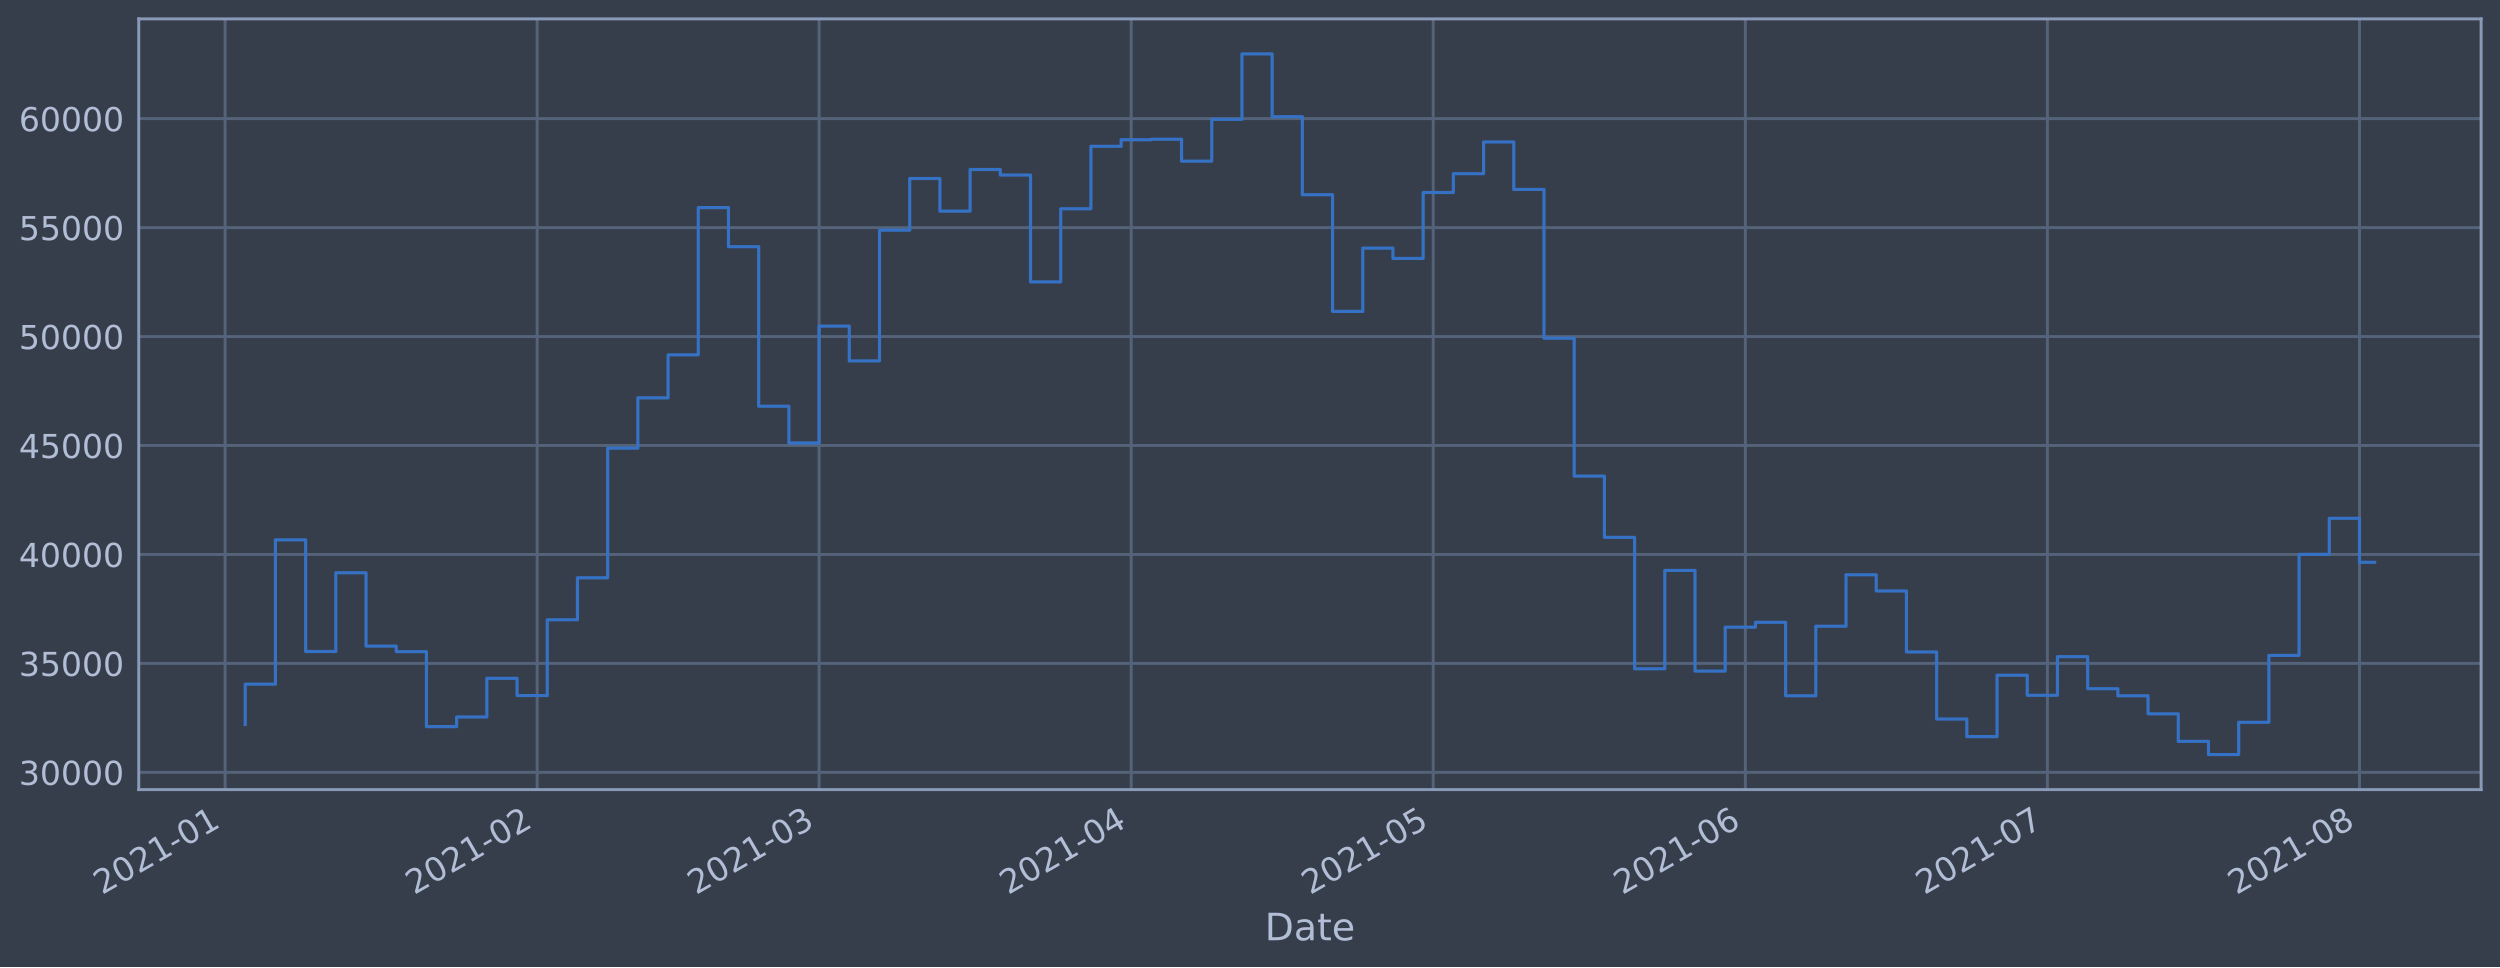
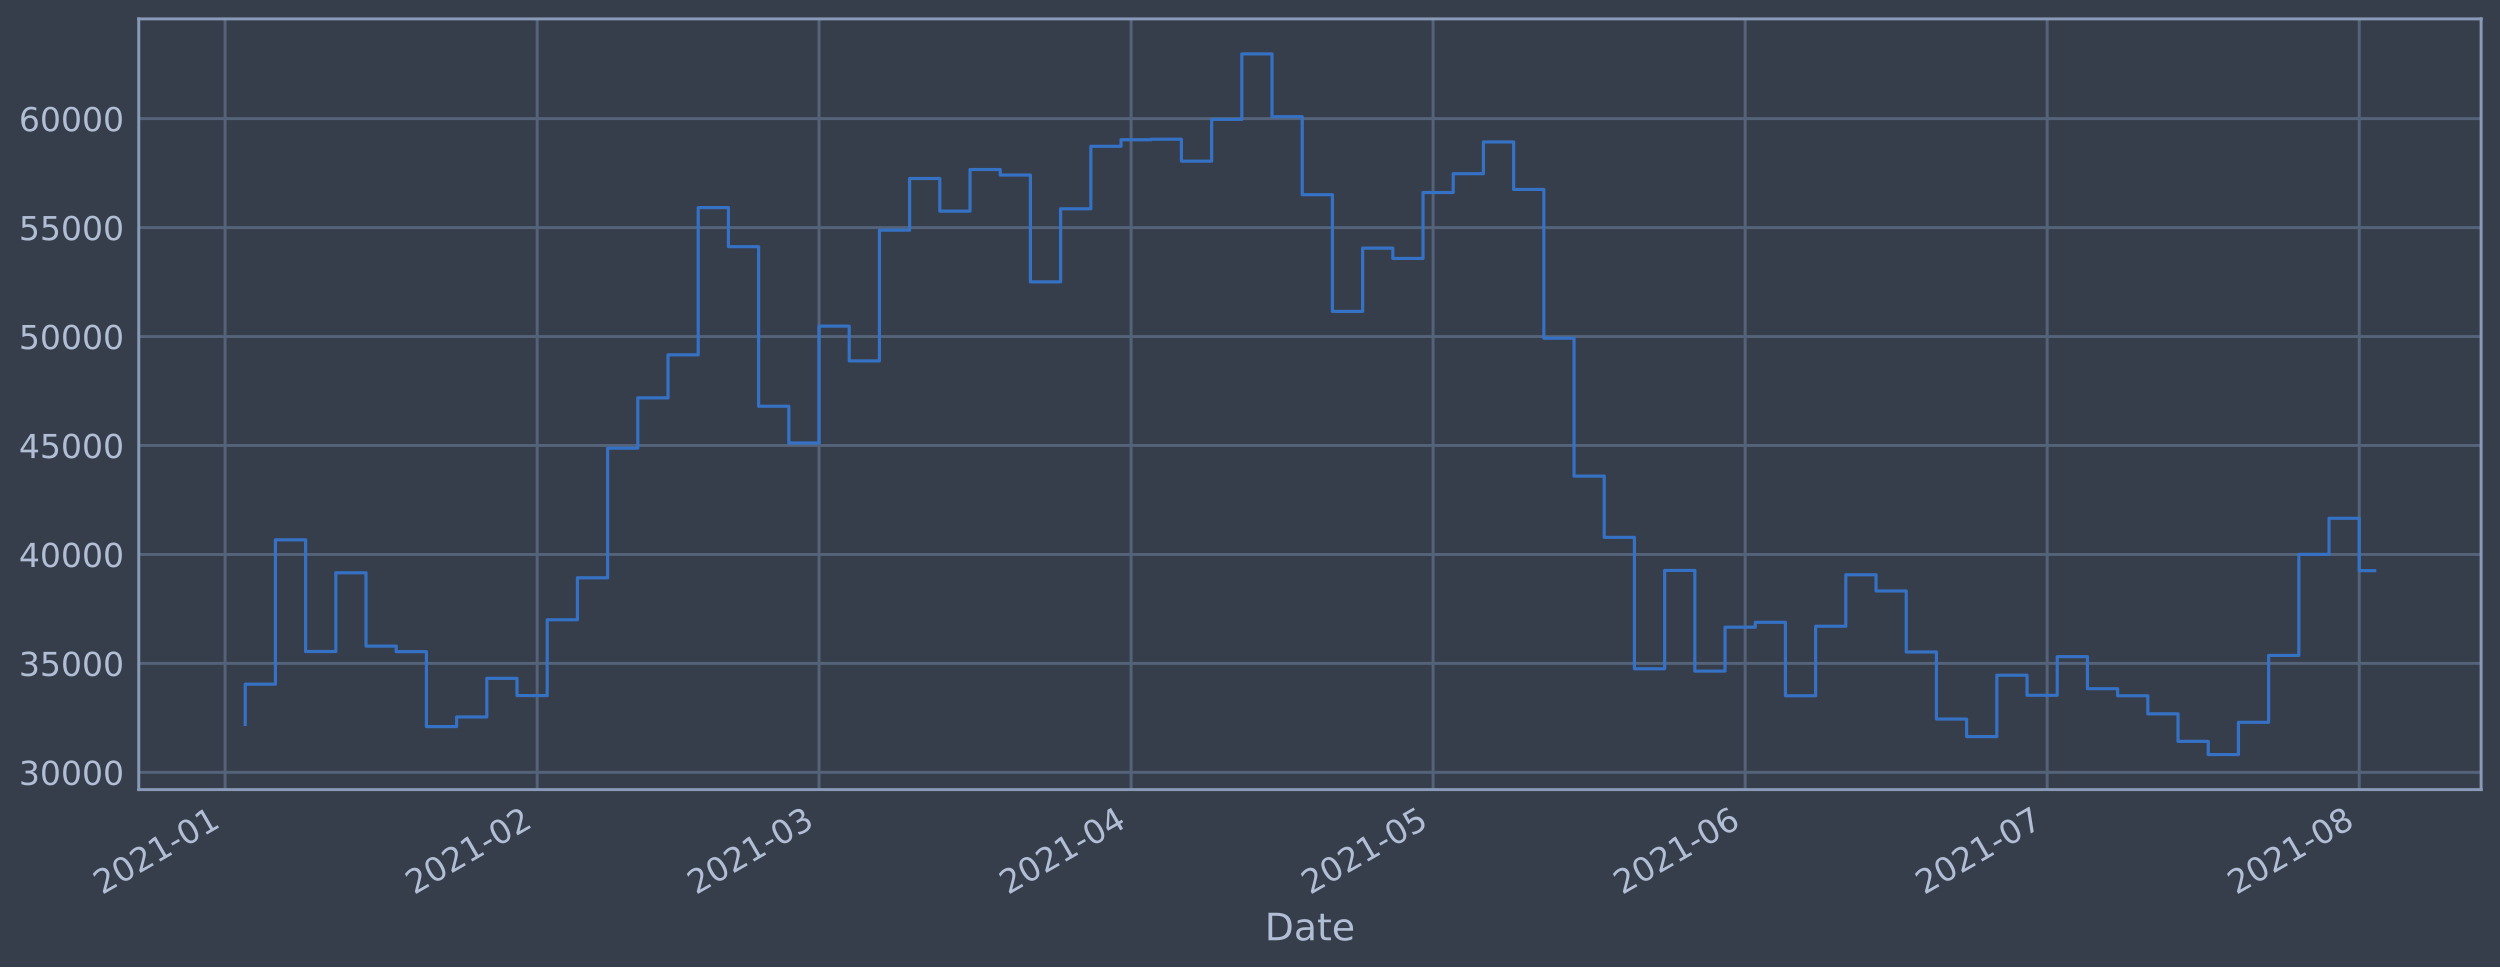
<svg xmlns="http://www.w3.org/2000/svg" xmlns:xlink="http://www.w3.org/1999/xlink" height="368.58pt" version="1.1" viewBox="0 0 952.884 368.58" width="952.884pt">
  <defs>
    <style type="text/css">*{stroke-linecap:butt;stroke-linejoin:round;}</style>
  </defs>
  <g id="figure_1">
    <g id="patch_1">
      <path d="M 0 368.58  L 952.884 368.58  L 952.884 0  L 0 0  z " style="fill:#373e4b;" />
    </g>
    <g id="axes_1">
      <g id="patch_2">
        <path d="M 52.884 300.96  L 945.684 300.96  L 945.684 7.2  L 52.884 7.2  z " style="fill:#373e4b;" />
      </g>
      <g id="matplotlib.axis_1">
        <g id="xtick_1">
          <g id="line2d_1">
-             <path clip-path="url(#p4330d59acb)" d="M 85.791 300.96  L 85.791 7.2  " style="fill:none;stroke:#546379;stroke-linecap:square;stroke-width:1.12;" />
+             <path clip-path="url(#p3ad063a732)" d="M 85.792 300.96  L 85.792 7.2  " style="fill:none;stroke:#546379;stroke-linecap:square;stroke-width:1.12;" />
          </g>
          <g id="line2d_2" />
          <g id="text_1">
-             <g style="fill:#b1bed6;" transform="translate(38.8874 341.1745)rotate(-30)scale(0.126 -0.126)">
+             <g style="fill:#b1bed6;" transform="translate(38.88835 341.1745)rotate(-30)scale(0.126 -0.126)">
              <defs>
                <path d="M 1228 531  L 3431 531  L 3431 0  L 469 0  L 469 531  Q 828 903 1448 1529  Q 2069 2156 2228 2338  Q 2531 2678 2651 2914  Q 2772 3150 2772 3378  Q 2772 3750 2511 3984  Q 2250 4219 1831 4219  Q 1534 4219 1204 4116  Q 875 4013 500 3803  L 500 4441  Q 881 4594 1212 4672  Q 1544 4750 1819 4750  Q 2544 4750 2975 4387  Q 3406 4025 3406 3419  Q 3406 3131 3298 2873  Q 3191 2616 2906 2266  Q 2828 2175 2409 1742  Q 1991 1309 1228 531  z " id="DejaVuSans-32" transform="scale(0.015625)" />
                <path d="M 2034 4250  Q 1547 4250 1301 3770  Q 1056 3291 1056 2328  Q 1056 1369 1301 889  Q 1547 409 2034 409  Q 2525 409 2770 889  Q 3016 1369 3016 2328  Q 3016 3291 2770 3770  Q 2525 4250 2034 4250  z M 2034 4750  Q 2819 4750 3233 4129  Q 3647 3509 3647 2328  Q 3647 1150 3233 529  Q 2819 -91 2034 -91  Q 1250 -91 836 529  Q 422 1150 422 2328  Q 422 3509 836 4129  Q 1250 4750 2034 4750  z " id="DejaVuSans-30" transform="scale(0.015625)" />
                <path d="M 794 531  L 1825 531  L 1825 4091  L 703 3866  L 703 4441  L 1819 4666  L 2450 4666  L 2450 531  L 3481 531  L 3481 0  L 794 0  L 794 531  z " id="DejaVuSans-31" transform="scale(0.015625)" />
                <path d="M 313 2009  L 1997 2009  L 1997 1497  L 313 1497  L 313 2009  z " id="DejaVuSans-2d" transform="scale(0.015625)" />
              </defs>
              <use xlink:href="#DejaVuSans-32" />
              <use x="63.623" xlink:href="#DejaVuSans-30" />
              <use x="127.246" xlink:href="#DejaVuSans-32" />
              <use x="190.869" xlink:href="#DejaVuSans-31" />
              <use x="254.492" xlink:href="#DejaVuSans-2d" />
              <use x="290.576" xlink:href="#DejaVuSans-30" />
              <use x="354.199" xlink:href="#DejaVuSans-31" />
            </g>
          </g>
        </g>
        <g id="xtick_2">
          <g id="line2d_3">
-             <path clip-path="url(#p4330d59acb)" d="M 204.752 300.96  L 204.752 7.2  " style="fill:none;stroke:#546379;stroke-linecap:square;stroke-width:1.12;" />
+             <path clip-path="url(#p3ad063a732)" d="M 204.738 300.96  L 204.738 7.2  " style="fill:none;stroke:#546379;stroke-linecap:square;stroke-width:1.12;" />
          </g>
          <g id="line2d_4" />
          <g id="text_2">
-             <g style="fill:#b1bed6;" transform="translate(157.8483 341.1745)rotate(-30)scale(0.126 -0.126)">
+             <g style="fill:#b1bed6;" transform="translate(157.8344 341.1745)rotate(-30)scale(0.126 -0.126)">
              <use xlink:href="#DejaVuSans-32" />
              <use x="63.623" xlink:href="#DejaVuSans-30" />
              <use x="127.246" xlink:href="#DejaVuSans-32" />
              <use x="190.869" xlink:href="#DejaVuSans-31" />
              <use x="254.492" xlink:href="#DejaVuSans-2d" />
              <use x="290.576" xlink:href="#DejaVuSans-30" />
              <use x="354.199" xlink:href="#DejaVuSans-32" />
            </g>
          </g>
        </g>
        <g id="xtick_3">
          <g id="line2d_5">
-             <path clip-path="url(#p4330d59acb)" d="M 312.2 300.96  L 312.2 7.2  " style="fill:none;stroke:#546379;stroke-linecap:square;stroke-width:1.12;" />
+             <path clip-path="url(#p3ad063a732)" d="M 312.173 300.96  L 312.173 7.2  " style="fill:none;stroke:#546379;stroke-linecap:square;stroke-width:1.12;" />
          </g>
          <g id="line2d_6" />
          <g id="text_3">
-             <g style="fill:#b1bed6;" transform="translate(265.2969 341.1745)rotate(-30)scale(0.126 -0.126)">
+             <g style="fill:#b1bed6;" transform="translate(265.2696 341.1745)rotate(-30)scale(0.126 -0.126)">
              <defs>
                <path d="M 2597 2516  Q 3050 2419 3304 2112  Q 3559 1806 3559 1356  Q 3559 666 3084 287  Q 2609 -91 1734 -91  Q 1441 -91 1130 -33  Q 819 25 488 141  L 488 750  Q 750 597 1062 519  Q 1375 441 1716 441  Q 2309 441 2620 675  Q 2931 909 2931 1356  Q 2931 1769 2642 2001  Q 2353 2234 1838 2234  L 1294 2234  L 1294 2753  L 1863 2753  Q 2328 2753 2575 2939  Q 2822 3125 2822 3475  Q 2822 3834 2567 4026  Q 2313 4219 1838 4219  Q 1578 4219 1281 4162  Q 984 4106 628 3988  L 628 4550  Q 988 4650 1302 4700  Q 1616 4750 1894 4750  Q 2613 4750 3031 4423  Q 3450 4097 3450 3541  Q 3450 3153 3228 2886  Q 3006 2619 2597 2516  z " id="DejaVuSans-33" transform="scale(0.015625)" />
              </defs>
              <use xlink:href="#DejaVuSans-32" />
              <use x="63.623" xlink:href="#DejaVuSans-30" />
              <use x="127.246" xlink:href="#DejaVuSans-32" />
              <use x="190.869" xlink:href="#DejaVuSans-31" />
              <use x="254.492" xlink:href="#DejaVuSans-2d" />
              <use x="290.576" xlink:href="#DejaVuSans-30" />
              <use x="354.199" xlink:href="#DejaVuSans-33" />
            </g>
          </g>
        </g>
        <g id="xtick_4">
          <g id="line2d_7">
-             <path clip-path="url(#p4330d59acb)" d="M 431.161 300.96  L 431.161 7.2  " style="fill:none;stroke:#546379;stroke-linecap:square;stroke-width:1.12;" />
+             <path clip-path="url(#p3ad063a732)" d="M 431.119 300.96  L 431.119 7.2  " style="fill:none;stroke:#546379;stroke-linecap:square;stroke-width:1.12;" />
          </g>
          <g id="line2d_8" />
          <g id="text_4">
-             <g style="fill:#b1bed6;" transform="translate(384.2578 341.1745)rotate(-30)scale(0.126 -0.126)">
+             <g style="fill:#b1bed6;" transform="translate(384.2156 341.1745)rotate(-30)scale(0.126 -0.126)">
              <defs>
                <path d="M 2419 4116  L 825 1625  L 2419 1625  L 2419 4116  z M 2253 4666  L 3047 4666  L 3047 1625  L 3713 1625  L 3713 1100  L 3047 1100  L 3047 0  L 2419 0  L 2419 1100  L 313 1100  L 313 1709  L 2253 4666  z " id="DejaVuSans-34" transform="scale(0.015625)" />
              </defs>
              <use xlink:href="#DejaVuSans-32" />
              <use x="63.623" xlink:href="#DejaVuSans-30" />
              <use x="127.246" xlink:href="#DejaVuSans-32" />
              <use x="190.869" xlink:href="#DejaVuSans-31" />
              <use x="254.492" xlink:href="#DejaVuSans-2d" />
              <use x="290.576" xlink:href="#DejaVuSans-30" />
              <use x="354.199" xlink:href="#DejaVuSans-34" />
            </g>
          </g>
        </g>
        <g id="xtick_5">
          <g id="line2d_9">
-             <path clip-path="url(#p4330d59acb)" d="M 546.284 300.96  L 546.284 7.2  " style="fill:none;stroke:#546379;stroke-linecap:square;stroke-width:1.12;" />
+             <path clip-path="url(#p3ad063a732)" d="M 546.228 300.96  L 546.228 7.2  " style="fill:none;stroke:#546379;stroke-linecap:square;stroke-width:1.12;" />
          </g>
          <g id="line2d_10" />
          <g id="text_5">
-             <g style="fill:#b1bed6;" transform="translate(499.3812 341.1745)rotate(-30)scale(0.126 -0.126)">
+             <g style="fill:#b1bed6;" transform="translate(499.3247 341.1745)rotate(-30)scale(0.126 -0.126)">
              <defs>
                <path d="M 691 4666  L 3169 4666  L 3169 4134  L 1269 4134  L 1269 2991  Q 1406 3038 1543 3061  Q 1681 3084 1819 3084  Q 2600 3084 3056 2656  Q 3513 2228 3513 1497  Q 3513 744 3044 326  Q 2575 -91 1722 -91  Q 1428 -91 1123 -41  Q 819 9 494 109  L 494 744  Q 775 591 1075 516  Q 1375 441 1709 441  Q 2250 441 2565 725  Q 2881 1009 2881 1497  Q 2881 1984 2565 2268  Q 2250 2553 1709 2553  Q 1456 2553 1204 2497  Q 953 2441 691 2322  L 691 4666  z " id="DejaVuSans-35" transform="scale(0.015625)" />
              </defs>
              <use xlink:href="#DejaVuSans-32" />
              <use x="63.623" xlink:href="#DejaVuSans-30" />
              <use x="127.246" xlink:href="#DejaVuSans-32" />
              <use x="190.869" xlink:href="#DejaVuSans-31" />
              <use x="254.492" xlink:href="#DejaVuSans-2d" />
              <use x="290.576" xlink:href="#DejaVuSans-30" />
              <use x="354.199" xlink:href="#DejaVuSans-35" />
            </g>
          </g>
        </g>
        <g id="xtick_6">
          <g id="line2d_11">
-             <path clip-path="url(#p4330d59acb)" d="M 665.245 300.96  L 665.245 7.2  " style="fill:none;stroke:#546379;stroke-linecap:square;stroke-width:1.12;" />
+             <path clip-path="url(#p3ad063a732)" d="M 665.174 300.96  L 665.174 7.2  " style="fill:none;stroke:#546379;stroke-linecap:square;stroke-width:1.12;" />
          </g>
          <g id="line2d_12" />
          <g id="text_6">
-             <g style="fill:#b1bed6;" transform="translate(618.3421 341.1745)rotate(-30)scale(0.126 -0.126)">
+             <g style="fill:#b1bed6;" transform="translate(618.2708 341.1745)rotate(-30)scale(0.126 -0.126)">
              <defs>
                <path d="M 2113 2584  Q 1688 2584 1439 2293  Q 1191 2003 1191 1497  Q 1191 994 1439 701  Q 1688 409 2113 409  Q 2538 409 2786 701  Q 3034 994 3034 1497  Q 3034 2003 2786 2293  Q 2538 2584 2113 2584  z M 3366 4563  L 3366 3988  Q 3128 4100 2886 4159  Q 2644 4219 2406 4219  Q 1781 4219 1451 3797  Q 1122 3375 1075 2522  Q 1259 2794 1537 2939  Q 1816 3084 2150 3084  Q 2853 3084 3261 2657  Q 3669 2231 3669 1497  Q 3669 778 3244 343  Q 2819 -91 2113 -91  Q 1303 -91 875 529  Q 447 1150 447 2328  Q 447 3434 972 4092  Q 1497 4750 2381 4750  Q 2619 4750 2861 4703  Q 3103 4656 3366 4563  z " id="DejaVuSans-36" transform="scale(0.015625)" />
              </defs>
              <use xlink:href="#DejaVuSans-32" />
              <use x="63.623" xlink:href="#DejaVuSans-30" />
              <use x="127.246" xlink:href="#DejaVuSans-32" />
              <use x="190.869" xlink:href="#DejaVuSans-31" />
              <use x="254.492" xlink:href="#DejaVuSans-2d" />
              <use x="290.576" xlink:href="#DejaVuSans-30" />
              <use x="354.199" xlink:href="#DejaVuSans-36" />
            </g>
          </g>
        </g>
        <g id="xtick_7">
          <g id="line2d_13">
-             <path clip-path="url(#p4330d59acb)" d="M 780.369 300.96  L 780.369 7.2  " style="fill:none;stroke:#546379;stroke-linecap:square;stroke-width:1.12;" />
+             <path clip-path="url(#p3ad063a732)" d="M 780.283 300.96  L 780.283 7.2  " style="fill:none;stroke:#546379;stroke-linecap:square;stroke-width:1.12;" />
          </g>
          <g id="line2d_14" />
          <g id="text_7">
-             <g style="fill:#b1bed6;" transform="translate(733.4656 341.1745)rotate(-30)scale(0.126 -0.126)">
+             <g style="fill:#b1bed6;" transform="translate(733.3799 341.1745)rotate(-30)scale(0.126 -0.126)">
              <defs>
                <path d="M 525 4666  L 3525 4666  L 3525 4397  L 1831 0  L 1172 0  L 2766 4134  L 525 4134  L 525 4666  z " id="DejaVuSans-37" transform="scale(0.015625)" />
              </defs>
              <use xlink:href="#DejaVuSans-32" />
              <use x="63.623" xlink:href="#DejaVuSans-30" />
              <use x="127.246" xlink:href="#DejaVuSans-32" />
              <use x="190.869" xlink:href="#DejaVuSans-31" />
              <use x="254.492" xlink:href="#DejaVuSans-2d" />
              <use x="290.576" xlink:href="#DejaVuSans-30" />
              <use x="354.199" xlink:href="#DejaVuSans-37" />
            </g>
          </g>
        </g>
        <g id="xtick_8">
          <g id="line2d_15">
-             <path clip-path="url(#p4330d59acb)" d="M 899.33 300.96  L 899.33 7.2  " style="fill:none;stroke:#546379;stroke-linecap:square;stroke-width:1.12;" />
+             <path clip-path="url(#p3ad063a732)" d="M 899.229 300.96  L 899.229 7.2  " style="fill:none;stroke:#546379;stroke-linecap:square;stroke-width:1.12;" />
          </g>
          <g id="line2d_16" />
          <g id="text_8">
-             <g style="fill:#b1bed6;" transform="translate(852.4265 341.1745)rotate(-30)scale(0.126 -0.126)">
+             <g style="fill:#b1bed6;" transform="translate(852.326 341.1745)rotate(-30)scale(0.126 -0.126)">
              <defs>
                <path d="M 2034 2216  Q 1584 2216 1326 1975  Q 1069 1734 1069 1313  Q 1069 891 1326 650  Q 1584 409 2034 409  Q 2484 409 2743 651  Q 3003 894 3003 1313  Q 3003 1734 2745 1975  Q 2488 2216 2034 2216  z M 1403 2484  Q 997 2584 770 2862  Q 544 3141 544 3541  Q 544 4100 942 4425  Q 1341 4750 2034 4750  Q 2731 4750 3128 4425  Q 3525 4100 3525 3541  Q 3525 3141 3298 2862  Q 3072 2584 2669 2484  Q 3125 2378 3379 2068  Q 3634 1759 3634 1313  Q 3634 634 3220 271  Q 2806 -91 2034 -91  Q 1263 -91 848 271  Q 434 634 434 1313  Q 434 1759 690 2068  Q 947 2378 1403 2484  z M 1172 3481  Q 1172 3119 1398 2916  Q 1625 2713 2034 2713  Q 2441 2713 2670 2916  Q 2900 3119 2900 3481  Q 2900 3844 2670 4047  Q 2441 4250 2034 4250  Q 1625 4250 1398 4047  Q 1172 3844 1172 3481  z " id="DejaVuSans-38" transform="scale(0.015625)" />
              </defs>
              <use xlink:href="#DejaVuSans-32" />
              <use x="63.623" xlink:href="#DejaVuSans-30" />
              <use x="127.246" xlink:href="#DejaVuSans-32" />
              <use x="190.869" xlink:href="#DejaVuSans-31" />
              <use x="254.492" xlink:href="#DejaVuSans-2d" />
              <use x="290.576" xlink:href="#DejaVuSans-30" />
              <use x="354.199" xlink:href="#DejaVuSans-38" />
            </g>
          </g>
        </g>
        <g id="text_9">
          <g style="fill:#b1bed6;" transform="translate(482.0746 358.3856)scale(0.144 -0.144)">
            <defs>
              <path d="M 1259 4147  L 1259 519  L 2022 519  Q 2988 519 3436 956  Q 3884 1394 3884 2338  Q 3884 3275 3436 3711  Q 2988 4147 2022 4147  L 1259 4147  z M 628 4666  L 1925 4666  Q 3281 4666 3915 4102  Q 4550 3538 4550 2338  Q 4550 1131 3912 565  Q 3275 0 1925 0  L 628 0  L 628 4666  z " id="DejaVuSans-44" transform="scale(0.015625)" />
              <path d="M 2194 1759  Q 1497 1759 1228 1600  Q 959 1441 959 1056  Q 959 750 1161 570  Q 1363 391 1709 391  Q 2188 391 2477 730  Q 2766 1069 2766 1631  L 2766 1759  L 2194 1759  z M 3341 1997  L 3341 0  L 2766 0  L 2766 531  Q 2569 213 2275 61  Q 1981 -91 1556 -91  Q 1019 -91 701 211  Q 384 513 384 1019  Q 384 1609 779 1909  Q 1175 2209 1959 2209  L 2766 2209  L 2766 2266  Q 2766 2663 2505 2880  Q 2244 3097 1772 3097  Q 1472 3097 1187 3025  Q 903 2953 641 2809  L 641 3341  Q 956 3463 1253 3523  Q 1550 3584 1831 3584  Q 2591 3584 2966 3190  Q 3341 2797 3341 1997  z " id="DejaVuSans-61" transform="scale(0.015625)" />
              <path d="M 1172 4494  L 1172 3500  L 2356 3500  L 2356 3053  L 1172 3053  L 1172 1153  Q 1172 725 1289 603  Q 1406 481 1766 481  L 2356 481  L 2356 0  L 1766 0  Q 1100 0 847 248  Q 594 497 594 1153  L 594 3053  L 172 3053  L 172 3500  L 594 3500  L 594 4494  L 1172 4494  z " id="DejaVuSans-74" transform="scale(0.015625)" />
              <path d="M 3597 1894  L 3597 1613  L 953 1613  Q 991 1019 1311 708  Q 1631 397 2203 397  Q 2534 397 2845 478  Q 3156 559 3463 722  L 3463 178  Q 3153 47 2828 -22  Q 2503 -91 2169 -91  Q 1331 -91 842 396  Q 353 884 353 1716  Q 353 2575 817 3079  Q 1281 3584 2069 3584  Q 2775 3584 3186 3129  Q 3597 2675 3597 1894  z M 3022 2063  Q 3016 2534 2758 2815  Q 2500 3097 2075 3097  Q 1594 3097 1305 2825  Q 1016 2553 972 2059  L 3022 2063  z " id="DejaVuSans-65" transform="scale(0.015625)" />
            </defs>
            <use xlink:href="#DejaVuSans-44" />
            <use x="77.002" xlink:href="#DejaVuSans-61" />
            <use x="138.281" xlink:href="#DejaVuSans-74" />
            <use x="177.49" xlink:href="#DejaVuSans-65" />
          </g>
        </g>
      </g>
      <g id="matplotlib.axis_2">
        <g id="ytick_1">
          <g id="line2d_17">
-             <path clip-path="url(#p4330d59acb)" d="M 52.884 294.384  L 945.684 294.384  " style="fill:none;stroke:#546379;stroke-linecap:square;stroke-width:1.12;" />
+             <path clip-path="url(#p3ad063a732)" d="M 52.884 294.384  L 945.684 294.384  " style="fill:none;stroke:#546379;stroke-linecap:square;stroke-width:1.12;" />
          </g>
          <g id="line2d_18" />
          <g id="text_10">
            <g style="fill:#b1bed6;" transform="translate(7.2 299.1712)scale(0.126 -0.126)">
              <use xlink:href="#DejaVuSans-33" />
              <use x="63.623" xlink:href="#DejaVuSans-30" />
              <use x="127.246" xlink:href="#DejaVuSans-30" />
              <use x="190.869" xlink:href="#DejaVuSans-30" />
              <use x="254.492" xlink:href="#DejaVuSans-30" />
            </g>
          </g>
        </g>
        <g id="ytick_2">
          <g id="line2d_19">
-             <path clip-path="url(#p4330d59acb)" d="M 52.884 252.856  L 945.684 252.856  " style="fill:none;stroke:#546379;stroke-linecap:square;stroke-width:1.12;" />
+             <path clip-path="url(#p3ad063a732)" d="M 52.884 252.856  L 945.684 252.856  " style="fill:none;stroke:#546379;stroke-linecap:square;stroke-width:1.12;" />
          </g>
          <g id="line2d_20" />
          <g id="text_11">
            <g style="fill:#b1bed6;" transform="translate(7.2 257.6428)scale(0.126 -0.126)">
              <use xlink:href="#DejaVuSans-33" />
              <use x="63.623" xlink:href="#DejaVuSans-35" />
              <use x="127.246" xlink:href="#DejaVuSans-30" />
              <use x="190.869" xlink:href="#DejaVuSans-30" />
              <use x="254.492" xlink:href="#DejaVuSans-30" />
            </g>
          </g>
        </g>
        <g id="ytick_3">
          <g id="line2d_21">
-             <path clip-path="url(#p4330d59acb)" d="M 52.884 211.327  L 945.684 211.327  " style="fill:none;stroke:#546379;stroke-linecap:square;stroke-width:1.12;" />
+             <path clip-path="url(#p3ad063a732)" d="M 52.884 211.327  L 945.684 211.327  " style="fill:none;stroke:#546379;stroke-linecap:square;stroke-width:1.12;" />
          </g>
          <g id="line2d_22" />
          <g id="text_12">
            <g style="fill:#b1bed6;" transform="translate(7.2 216.1143)scale(0.126 -0.126)">
              <use xlink:href="#DejaVuSans-34" />
              <use x="63.623" xlink:href="#DejaVuSans-30" />
              <use x="127.246" xlink:href="#DejaVuSans-30" />
              <use x="190.869" xlink:href="#DejaVuSans-30" />
              <use x="254.492" xlink:href="#DejaVuSans-30" />
            </g>
          </g>
        </g>
        <g id="ytick_4">
          <g id="line2d_23">
-             <path clip-path="url(#p4330d59acb)" d="M 52.884 169.799  L 945.684 169.799  " style="fill:none;stroke:#546379;stroke-linecap:square;stroke-width:1.12;" />
+             <path clip-path="url(#p3ad063a732)" d="M 52.884 169.799  L 945.684 169.799  " style="fill:none;stroke:#546379;stroke-linecap:square;stroke-width:1.12;" />
          </g>
          <g id="line2d_24" />
          <g id="text_13">
            <g style="fill:#b1bed6;" transform="translate(7.2 174.5858)scale(0.126 -0.126)">
              <use xlink:href="#DejaVuSans-34" />
              <use x="63.623" xlink:href="#DejaVuSans-35" />
              <use x="127.246" xlink:href="#DejaVuSans-30" />
              <use x="190.869" xlink:href="#DejaVuSans-30" />
              <use x="254.492" xlink:href="#DejaVuSans-30" />
            </g>
          </g>
        </g>
        <g id="ytick_5">
          <g id="line2d_25">
-             <path clip-path="url(#p4330d59acb)" d="M 52.884 128.27  L 945.684 128.27  " style="fill:none;stroke:#546379;stroke-linecap:square;stroke-width:1.12;" />
+             <path clip-path="url(#p3ad063a732)" d="M 52.884 128.27  L 945.684 128.27  " style="fill:none;stroke:#546379;stroke-linecap:square;stroke-width:1.12;" />
          </g>
          <g id="line2d_26" />
          <g id="text_14">
            <g style="fill:#b1bed6;" transform="translate(7.2 133.0573)scale(0.126 -0.126)">
              <use xlink:href="#DejaVuSans-35" />
              <use x="63.623" xlink:href="#DejaVuSans-30" />
              <use x="127.246" xlink:href="#DejaVuSans-30" />
              <use x="190.869" xlink:href="#DejaVuSans-30" />
              <use x="254.492" xlink:href="#DejaVuSans-30" />
            </g>
          </g>
        </g>
        <g id="ytick_6">
          <g id="line2d_27">
-             <path clip-path="url(#p4330d59acb)" d="M 52.884 86.742  L 945.684 86.742  " style="fill:none;stroke:#546379;stroke-linecap:square;stroke-width:1.12;" />
+             <path clip-path="url(#p3ad063a732)" d="M 52.884 86.742  L 945.684 86.742  " style="fill:none;stroke:#546379;stroke-linecap:square;stroke-width:1.12;" />
          </g>
          <g id="line2d_28" />
          <g id="text_15">
            <g style="fill:#b1bed6;" transform="translate(7.2 91.52883)scale(0.126 -0.126)">
              <use xlink:href="#DejaVuSans-35" />
              <use x="63.623" xlink:href="#DejaVuSans-35" />
              <use x="127.246" xlink:href="#DejaVuSans-30" />
              <use x="190.869" xlink:href="#DejaVuSans-30" />
              <use x="254.492" xlink:href="#DejaVuSans-30" />
            </g>
          </g>
        </g>
        <g id="ytick_7">
          <g id="line2d_29">
-             <path clip-path="url(#p4330d59acb)" d="M 52.884 45.213  L 945.684 45.213  " style="fill:none;stroke:#546379;stroke-linecap:square;stroke-width:1.12;" />
+             <path clip-path="url(#p3ad063a732)" d="M 52.884 45.213  L 945.684 45.213  " style="fill:none;stroke:#546379;stroke-linecap:square;stroke-width:1.12;" />
          </g>
          <g id="line2d_30" />
          <g id="text_16">
            <g style="fill:#b1bed6;" transform="translate(7.2 50.00035)scale(0.126 -0.126)">
              <use xlink:href="#DejaVuSans-36" />
              <use x="63.623" xlink:href="#DejaVuSans-30" />
              <use x="127.246" xlink:href="#DejaVuSans-30" />
              <use x="190.869" xlink:href="#DejaVuSans-30" />
              <use x="254.492" xlink:href="#DejaVuSans-30" />
            </g>
          </g>
        </g>
      </g>
      <g id="line2d_31">
-         <path clip-path="url(#p4330d59acb)" d="M 93.466 276.149  L 93.466 260.774  L 104.978 260.774  L 104.978 205.76  L 116.49 205.76  L 116.49 248.33  L 128.003 248.33  L 128.003 218.317  L 139.515 218.317  L 139.515 246.269  L 151.027 246.269  L 151.027 248.379  L 162.54 248.379  L 162.54 276.944  L 174.052 276.944  L 174.052 273.273  L 185.564 273.273  L 185.564 258.551  L 197.077 258.551  L 197.077 265.124  L 208.589 265.124  L 208.589 236.227  L 220.101 236.227  L 220.101 220.23  L 231.614 220.23  L 231.614 170.811  L 243.126 170.811  L 243.126 151.649  L 254.638 151.649  L 254.638 135.246  L 266.151 135.246  L 266.151 79.13  L 277.663 79.13  L 277.663 94.023  L 289.175 94.023  L 289.175 154.845  L 300.688 154.845  L 300.688 168.853  L 312.2 168.853  L 312.2 124.303  L 323.712 124.303  L 323.712 137.559  L 335.225 137.559  L 335.225 87.726  L 346.737 87.726  L 346.737 68.027  L 358.25 68.027  L 358.25 80.473  L 369.762 80.473  L 369.762 64.6  L 381.274 64.6  L 381.274 66.715  L 392.787 66.715  L 392.787 107.438  L 404.299 107.438  L 404.299 79.566  L 415.811 79.566  L 415.811 55.76  L 427.324 55.76  L 427.324 53.259  L 438.836 53.259  L 438.836 53.07  L 450.348 53.07  L 450.348 61.421  L 461.861 61.421  L 461.861 45.505  L 473.373 45.505  L 473.373 20.553  L 484.885 20.553  L 484.885 44.49  L 496.398 44.49  L 496.398 74.218  L 507.91 74.218  L 507.91 118.693  L 519.422 118.693  L 519.422 94.577  L 530.935 94.577  L 530.935 98.501  L 542.447 98.501  L 542.447 73.366  L 553.959 73.366  L 553.959 66.2  L 565.472 66.2  L 565.472 54.11  L 576.984 54.11  L 576.984 72.207  L 588.496 72.207  L 588.496 128.914  L 600.009 128.914  L 600.009 181.458  L 611.521 181.458  L 611.521 204.813  L 623.033 204.813  L 623.033 254.894  L 634.546 254.894  L 634.546 217.423  L 646.058 217.423  L 646.058 255.782  L 657.571 255.782  L 657.571 239.046  L 669.083 239.046  L 669.083 237.195  L 680.595 237.195  L 680.595 265.191  L 692.108 265.191  L 692.108 238.698  L 703.62 238.698  L 703.62 219.078  L 715.132 219.078  L 715.132 225.24  L 726.645 225.24  L 726.645 248.502  L 738.157 248.502  L 738.157 274.055  L 749.669 274.055  L 749.669 280.758  L 761.182 280.758  L 761.182 257.368  L 772.694 257.368  L 772.694 265.008  L 784.206 265.008  L 784.206 250.287  L 795.719 250.287  L 795.719 262.498  L 807.231 262.498  L 807.231 265.185  L 818.743 265.185  L 818.743 272.07  L 830.256 272.07  L 830.256 282.58  L 841.768 282.58  L 841.768 287.607  L 853.28 287.607  L 853.28 275.299  L 864.793 275.299  L 864.793 249.823  L 876.305 249.823  L 876.305 211.306  L 887.817 211.306  L 887.817 197.548  L 899.33 197.548  L 899.33 214.318  L 905.102 214.318  L 905.102 214.318  " style="fill:none;stroke:#3572c6;stroke-linecap:square;stroke-width:1.2;" />
+         <path clip-path="url(#p3ad063a732)" d="M 93.466 276.149  L 93.466 260.774  L 104.976 260.774  L 104.976 205.76  L 116.487 205.76  L 116.487 248.33  L 127.998 248.33  L 127.998 218.317  L 139.509 218.317  L 139.509 246.269  L 151.02 246.269  L 151.02 248.379  L 162.531 248.379  L 162.531 276.944  L 174.042 276.944  L 174.042 273.273  L 185.553 273.273  L 185.553 258.551  L 197.064 258.551  L 197.064 265.124  L 208.575 265.124  L 208.575 236.227  L 220.086 236.227  L 220.086 220.23  L 231.596 220.23  L 231.596 170.811  L 243.107 170.811  L 243.107 151.649  L 254.618 151.649  L 254.618 135.246  L 266.129 135.246  L 266.129 79.13  L 277.64 79.13  L 277.64 94.023  L 289.151 94.023  L 289.151 154.845  L 300.662 154.845  L 300.662 168.853  L 312.173 168.853  L 312.173 124.303  L 323.684 124.303  L 323.684 137.559  L 335.195 137.559  L 335.195 87.726  L 346.706 87.726  L 346.706 68.027  L 358.216 68.027  L 358.216 80.473  L 369.727 80.473  L 369.727 64.6  L 381.238 64.6  L 381.238 66.715  L 392.749 66.715  L 392.749 107.438  L 404.26 107.438  L 404.26 79.566  L 415.771 79.566  L 415.771 55.76  L 427.282 55.76  L 427.282 53.259  L 438.793 53.259  L 438.793 53.07  L 450.304 53.07  L 450.304 61.421  L 461.815 61.421  L 461.815 45.505  L 473.326 45.505  L 473.326 20.553  L 484.836 20.553  L 484.836 44.49  L 496.347 44.49  L 496.347 74.218  L 507.858 74.218  L 507.858 118.693  L 519.369 118.693  L 519.369 94.577  L 530.88 94.577  L 530.88 98.501  L 542.391 98.501  L 542.391 73.366  L 553.902 73.366  L 553.902 66.2  L 565.413 66.2  L 565.413 54.11  L 576.924 54.11  L 576.924 72.207  L 588.435 72.207  L 588.435 128.914  L 599.946 128.914  L 599.946 181.458  L 611.456 181.458  L 611.456 204.813  L 622.967 204.813  L 622.967 254.894  L 634.478 254.894  L 634.478 217.423  L 645.989 217.423  L 645.989 255.782  L 657.5 255.782  L 657.5 239.046  L 669.011 239.046  L 669.011 237.195  L 680.522 237.195  L 680.522 265.191  L 692.033 265.191  L 692.033 238.698  L 703.544 238.698  L 703.544 219.078  L 715.055 219.078  L 715.055 225.24  L 726.566 225.24  L 726.566 248.502  L 738.077 248.502  L 738.077 274.055  L 749.587 274.055  L 749.587 280.758  L 761.098 280.758  L 761.098 257.368  L 772.609 257.368  L 772.609 265.008  L 784.12 265.008  L 784.12 250.287  L 795.631 250.287  L 795.631 262.498  L 807.142 262.498  L 807.142 265.185  L 818.653 265.185  L 818.653 272.07  L 830.164 272.07  L 830.164 282.58  L 841.675 282.58  L 841.675 287.607  L 853.186 287.607  L 853.186 275.299  L 864.697 275.299  L 864.697 249.823  L 876.207 249.823  L 876.207 211.306  L 887.718 211.306  L 887.718 197.548  L 899.229 197.548  L 899.229 217.49  L 905.102 217.49  L 905.102 217.49  " style="fill:none;stroke:#3572c6;stroke-linecap:square;stroke-width:1.2;" />
      </g>
      <g id="patch_3">
        <path d="M 52.884 300.96  L 52.884 7.2  " style="fill:none;stroke:#899ab8;stroke-linecap:square;stroke-linejoin:miter;stroke-width:1.12;" />
      </g>
      <g id="patch_4">
        <path d="M 945.684 300.96  L 945.684 7.2  " style="fill:none;stroke:#899ab8;stroke-linecap:square;stroke-linejoin:miter;stroke-width:1.12;" />
      </g>
      <g id="patch_5">
        <path d="M 52.884 300.96  L 945.684 300.96  " style="fill:none;stroke:#899ab8;stroke-linecap:square;stroke-linejoin:miter;stroke-width:1.12;" />
      </g>
      <g id="patch_6">
        <path d="M 52.884 7.2  L 945.684 7.2  " style="fill:none;stroke:#899ab8;stroke-linecap:square;stroke-linejoin:miter;stroke-width:1.12;" />
      </g>
    </g>
  </g>
  <defs>
-     <clipPath id="p4330d59acb">
+     <clipPath id="p3ad063a732">
      <rect height="293.76" width="892.8" x="52.884" y="7.2" />
    </clipPath>
  </defs>
</svg>
